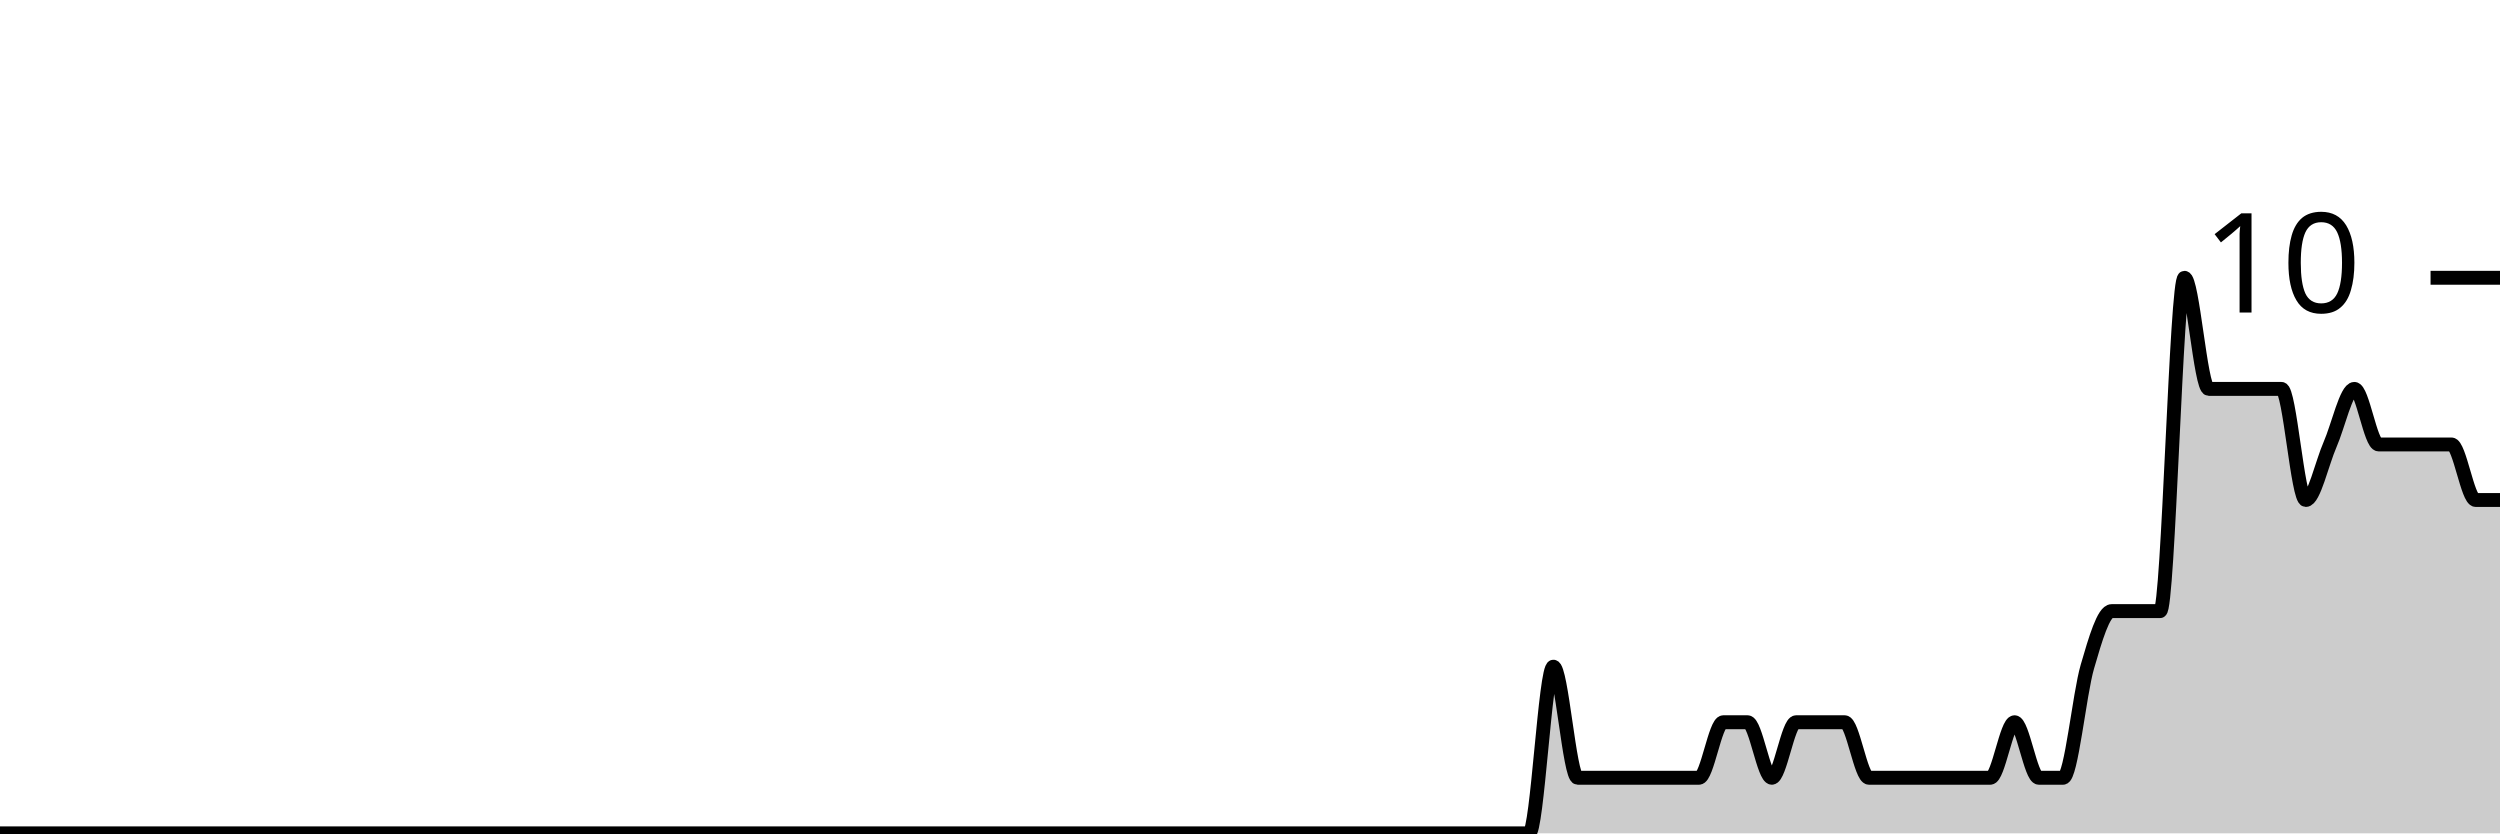
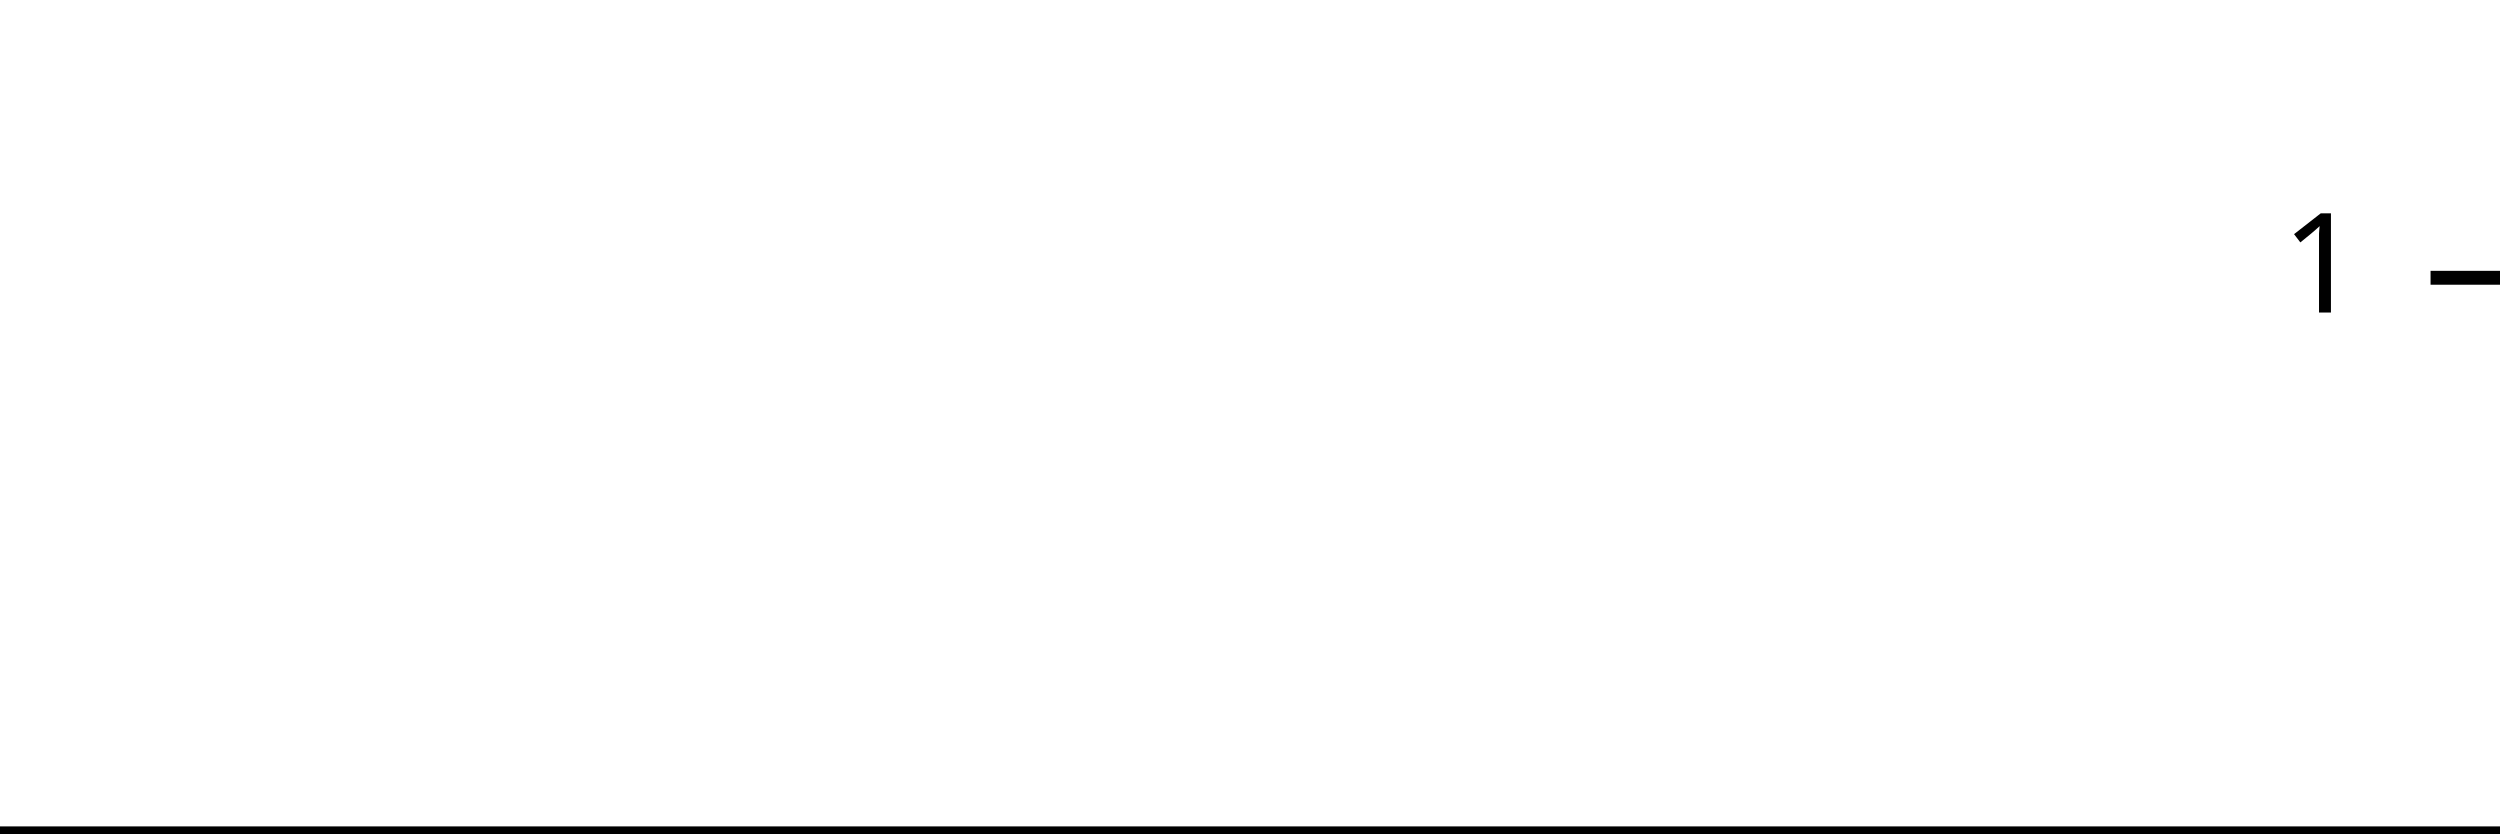
<svg xmlns="http://www.w3.org/2000/svg" viewBox="0 0 180 60">
  <g transform="translate(0,20)">
-     <path class="area" fill="rgba(0, 0, 0, 0.2)" d="M0,40C1.165,40,2.33,40,3.495,40C7.573,40,11.65,40,15.728,40C20.971,40,26.214,40,31.456,40C32.621,40,33.786,40,34.951,40C42.524,40,50.097,40,57.67,40C61.165,40,64.66,40,68.155,40C68.738,40,69.32,40,69.903,40C70.485,40,71.068,40,71.65,40C74.563,40,77.476,40,80.388,40C81.553,40,82.718,40,83.883,40C84.466,40,85.049,40,85.631,40C86.214,40,86.796,40,87.379,40C88.544,40,89.709,40,90.874,40C91.456,40,92.039,40,92.621,40C93.204,40,93.786,40,94.369,40C94.951,40,95.534,40,96.117,40C98.447,40,100.777,40,103.107,40C104.272,40,105.437,40,106.602,40C107.184,40,107.767,40,108.35,40C108.932,40,109.515,40,110.097,40C110.68,40,111.262,28,111.845,28C112.427,28,113.01,36,113.592,36C114.175,36,114.757,36,115.34,36C116.505,36,117.67,36,118.835,36C119.417,36,120,36,120.583,36C121.165,36,121.748,36,122.33,36C122.913,36,123.495,32,124.078,32C124.66,32,125.243,32,125.825,32C126.408,32,126.99,36,127.573,36C128.155,36,128.738,32,129.32,32C129.903,32,130.485,32,131.068,32C131.65,32,132.233,32,132.816,32C133.398,32,133.981,36,134.563,36C135.146,36,135.728,36,136.311,36C136.893,36,137.476,36,138.058,36C138.641,36,139.223,36,139.806,36C140.388,36,140.971,36,141.553,36C142.136,36,142.718,36,143.301,36C143.883,36,144.466,32,145.049,32C145.631,32,146.214,36,146.796,36C147.379,36,147.961,36,148.544,36C149.126,36,149.709,30,150.291,28C150.874,26,151.456,24,152.039,24C152.621,24,153.204,24,153.786,24C154.369,24,154.951,24,155.534,24C156.117,24,156.699,0,157.282,0C157.864,0,158.447,8,159.029,8C159.612,8,160.194,8,160.777,8C161.359,8,161.942,8,162.524,8C163.107,8,163.689,8,164.272,8C164.854,8,165.437,16,166.019,16C166.602,16,167.184,13.333,167.767,12C168.35,10.667,168.932,8,169.515,8C170.097,8,170.68,12,171.262,12C171.845,12,172.427,12,173.01,12C173.592,12,174.175,12,174.757,12C175.34,12,175.922,12,176.505,12C177.087,12,177.67,16,178.252,16C178.835,16,179.417,16,180,16L180,40C179.417,40,178.835,40,178.252,40C177.67,40,177.087,40,176.505,40C175.922,40,175.34,40,174.757,40C174.175,40,173.592,40,173.01,40C172.427,40,171.845,40,171.262,40C170.68,40,170.097,40,169.515,40C168.932,40,168.35,40,167.767,40C167.184,40,166.602,40,166.019,40C165.437,40,164.854,40,164.272,40C163.689,40,163.107,40,162.524,40C161.942,40,161.359,40,160.777,40C160.194,40,159.612,40,159.029,40C158.447,40,157.864,40,157.282,40C156.699,40,156.117,40,155.534,40C154.951,40,154.369,40,153.786,40C153.204,40,152.621,40,152.039,40C151.456,40,150.874,40,150.291,40C149.709,40,149.126,40,148.544,40C147.961,40,147.379,40,146.796,40C146.214,40,145.631,40,145.049,40C144.466,40,143.883,40,143.301,40C142.718,40,142.136,40,141.553,40C140.971,40,140.388,40,139.806,40C139.223,40,138.641,40,138.058,40C137.476,40,136.893,40,136.311,40C135.728,40,135.146,40,134.563,40C133.981,40,133.398,40,132.816,40C132.233,40,131.65,40,131.068,40C130.485,40,129.903,40,129.32,40C128.738,40,128.155,40,127.573,40C126.99,40,126.408,40,125.825,40C125.243,40,124.66,40,124.078,40C123.495,40,122.913,40,122.33,40C121.748,40,121.165,40,120.583,40C120,40,119.417,40,118.835,40C117.67,40,116.505,40,115.34,40C114.757,40,114.175,40,113.592,40C113.01,40,112.427,40,111.845,40C111.262,40,110.68,40,110.097,40C109.515,40,108.932,40,108.35,40C107.767,40,107.184,40,106.602,40C105.437,40,104.272,40,103.107,40C100.777,40,98.447,40,96.117,40C95.534,40,94.951,40,94.369,40C93.786,40,93.204,40,92.621,40C92.039,40,91.456,40,90.874,40C89.709,40,88.544,40,87.379,40C86.796,40,86.214,40,85.631,40C85.049,40,84.466,40,83.883,40C82.718,40,81.553,40,80.388,40C77.476,40,74.563,40,71.65,40C71.068,40,70.485,40,69.903,40C69.32,40,68.738,40,68.155,40C64.66,40,61.165,40,57.67,40C50.097,40,42.524,40,34.951,40C33.786,40,32.621,40,31.456,40C26.214,40,20.971,40,15.728,40C11.65,40,7.573,40,3.495,40C2.33,40,1.165,40,0,40Z" />
-     <path class="line" stroke="black" fill="none" d="M0,40C1.165,40,2.33,40,3.495,40C7.573,40,11.65,40,15.728,40C20.971,40,26.214,40,31.456,40C32.621,40,33.786,40,34.951,40C42.524,40,50.097,40,57.67,40C61.165,40,64.66,40,68.155,40C68.738,40,69.32,40,69.903,40C70.485,40,71.068,40,71.65,40C74.563,40,77.476,40,80.388,40C81.553,40,82.718,40,83.883,40C84.466,40,85.049,40,85.631,40C86.214,40,86.796,40,87.379,40C88.544,40,89.709,40,90.874,40C91.456,40,92.039,40,92.621,40C93.204,40,93.786,40,94.369,40C94.951,40,95.534,40,96.117,40C98.447,40,100.777,40,103.107,40C104.272,40,105.437,40,106.602,40C107.184,40,107.767,40,108.35,40C108.932,40,109.515,40,110.097,40C110.68,40,111.262,28,111.845,28C112.427,28,113.01,36,113.592,36C114.175,36,114.757,36,115.34,36C116.505,36,117.67,36,118.835,36C119.417,36,120,36,120.583,36C121.165,36,121.748,36,122.33,36C122.913,36,123.495,32,124.078,32C124.66,32,125.243,32,125.825,32C126.408,32,126.99,36,127.573,36C128.155,36,128.738,32,129.32,32C129.903,32,130.485,32,131.068,32C131.65,32,132.233,32,132.816,32C133.398,32,133.981,36,134.563,36C135.146,36,135.728,36,136.311,36C136.893,36,137.476,36,138.058,36C138.641,36,139.223,36,139.806,36C140.388,36,140.971,36,141.553,36C142.136,36,142.718,36,143.301,36C143.883,36,144.466,32,145.049,32C145.631,32,146.214,36,146.796,36C147.379,36,147.961,36,148.544,36C149.126,36,149.709,30,150.291,28C150.874,26,151.456,24,152.039,24C152.621,24,153.204,24,153.786,24C154.369,24,154.951,24,155.534,24C156.117,24,156.699,0,157.282,0C157.864,0,158.447,8,159.029,8C159.612,8,160.194,8,160.777,8C161.359,8,161.942,8,162.524,8C163.107,8,163.689,8,164.272,8C164.854,8,165.437,16,166.019,16C166.602,16,167.184,13.333,167.767,12C168.35,10.667,168.932,8,169.515,8C170.097,8,170.68,12,171.262,12C171.845,12,172.427,12,173.01,12C173.592,12,174.175,12,174.757,12C175.34,12,175.922,12,176.505,12C177.087,12,177.67,16,178.252,16C178.835,16,179.417,16,180,16" />
+     <path class="area" fill="rgba(0, 0, 0, 0.2)" d="M0,40C1.176,40,2.353,40,3.529,40C7.647,40,11.765,40,15.882,40C21.176,40,26.471,40,31.765,40C32.941,40,34.118,40,35.294,40C42.941,40,50.588,40,58.235,40C61.765,40,65.294,40,68.824,40C69.412,40,70,40,70.588,40C71.176,40,71.765,40,72.353,40C75.294,40,78.235,40,81.176,40C82.353,40,83.529,40,84.706,40C85.294,40,85.882,40,86.471,40C87.059,40,87.647,40,88.235,40C89.412,40,90.588,40,91.765,40C92.353,40,92.941,40,93.529,40C94.118,40,94.706,40,95.294,40C95.882,40,96.471,40,97.059,40C99.412,40,101.765,40,104.118,40C105.294,40,106.471,40,107.647,40C108.235,40,108.824,40,109.412,40C110,40,110.588,40,111.176,40C111.765,40,112.353,40,112.941,40C113.529,40,114.118,40,114.706,40C115.294,40,115.882,40,116.471,40C117.647,40,118.824,40,120,40C120.588,40,121.176,40,121.765,40C122.353,40,122.941,40,123.529,40C124.118,40,124.706,40,125.294,40C125.882,40,126.471,40,127.059,40C127.647,40,128.235,40,128.824,40C129.412,40,130,40,130.588,40C131.176,40,131.765,40,132.353,40C132.941,40,133.529,40,134.118,40C134.706,40,135.294,40,135.882,40C136.471,40,137.059,40,137.647,40C138.235,40,138.824,40,139.412,40C140,40,140.588,40,141.176,40C141.765,40,142.353,40,142.941,40C143.529,40,144.118,40,144.706,40C145.294,40,145.882,40,146.471,40C147.059,40,147.647,40,148.235,40C148.824,40,149.412,40,150,40C150.588,40,151.176,40,151.765,40C152.353,40,152.941,40,153.529,40C154.118,40,154.706,40,155.294,40C155.882,40,156.471,40,157.059,40C157.647,40,158.235,40,158.824,40C159.412,40,160,40,160.588,40C161.176,40,161.765,40,162.353,40C162.941,40,163.529,40,164.118,40C164.706,40,165.294,40,165.882,40C166.471,40,167.059,40,167.647,40C168.235,40,168.824,40,169.412,40C170,40,170.588,40,171.176,40C171.765,40,172.353,40,172.941,40C173.529,40,174.118,40,174.706,40C175.294,40,175.882,40,176.471,40C177.059,40,177.647,40,178.235,40C178.824,40,179.412,40,180,40L180,40C179.412,40,178.824,40,178.235,40C177.647,40,177.059,40,176.471,40C175.882,40,175.294,40,174.706,40C174.118,40,173.529,40,172.941,40C172.353,40,171.765,40,171.176,40C170.588,40,170,40,169.412,40C168.824,40,168.235,40,167.647,40C167.059,40,166.471,40,165.882,40C165.294,40,164.706,40,164.118,40C163.529,40,162.941,40,162.353,40C161.765,40,161.176,40,160.588,40C160,40,159.412,40,158.824,40C158.235,40,157.647,40,157.059,40C156.471,40,155.882,40,155.294,40C154.706,40,154.118,40,153.529,40C152.941,40,152.353,40,151.765,40C151.176,40,150.588,40,150,40C149.412,40,148.824,40,148.235,40C147.647,40,147.059,40,146.471,40C145.882,40,145.294,40,144.706,40C144.118,40,143.529,40,142.941,40C142.353,40,141.765,40,141.176,40C140.588,40,140,40,139.412,40C138.824,40,138.235,40,137.647,40C137.059,40,136.471,40,135.882,40C135.294,40,134.706,40,134.118,40C133.529,40,132.941,40,132.353,40C131.765,40,131.176,40,130.588,40C130,40,129.412,40,128.824,40C128.235,40,127.647,40,127.059,40C126.471,40,125.882,40,125.294,40C124.706,40,124.118,40,123.529,40C122.941,40,122.353,40,121.765,40C121.176,40,120.588,40,120,40C118.824,40,117.647,40,116.471,40C115.882,40,115.294,40,114.706,40C114.118,40,113.529,40,112.941,40C112.353,40,111.765,40,111.176,40C110.588,40,110,40,109.412,40C108.824,40,108.235,40,107.647,40C106.471,40,105.294,40,104.118,40C101.765,40,99.412,40,97.059,40C96.471,40,95.882,40,95.294,40C94.706,40,94.118,40,93.529,40C92.941,40,92.353,40,91.765,40C90.588,40,89.412,40,88.235,40C87.647,40,87.059,40,86.471,40C85.882,40,85.294,40,84.706,40C83.529,40,82.353,40,81.176,40C78.235,40,75.294,40,72.353,40C71.765,40,71.176,40,70.588,40C70,40,69.412,40,68.824,40C65.294,40,61.765,40,58.235,40C50.588,40,42.941,40,35.294,40C34.118,40,32.941,40,31.765,40C26.471,40,21.176,40,15.882,40C11.765,40,7.647,40,3.529,40C2.353,40,1.176,40,0,40Z" />
+     <path class="line" stroke="black" fill="none" d="M0,40C1.176,40,2.353,40,3.529,40C7.647,40,11.765,40,15.882,40C21.176,40,26.471,40,31.765,40C32.941,40,34.118,40,35.294,40C42.941,40,50.588,40,58.235,40C61.765,40,65.294,40,68.824,40C69.412,40,70,40,70.588,40C71.176,40,71.765,40,72.353,40C75.294,40,78.235,40,81.176,40C82.353,40,83.529,40,84.706,40C85.294,40,85.882,40,86.471,40C87.059,40,87.647,40,88.235,40C89.412,40,90.588,40,91.765,40C92.353,40,92.941,40,93.529,40C94.118,40,94.706,40,95.294,40C95.882,40,96.471,40,97.059,40C99.412,40,101.765,40,104.118,40C105.294,40,106.471,40,107.647,40C108.235,40,108.824,40,109.412,40C110,40,110.588,40,111.176,40C111.765,40,112.353,40,112.941,40C113.529,40,114.118,40,114.706,40C115.294,40,115.882,40,116.471,40C117.647,40,118.824,40,120,40C120.588,40,121.176,40,121.765,40C122.353,40,122.941,40,123.529,40C124.118,40,124.706,40,125.294,40C125.882,40,126.471,40,127.059,40C127.647,40,128.235,40,128.824,40C129.412,40,130,40,130.588,40C131.176,40,131.765,40,132.353,40C132.941,40,133.529,40,134.118,40C134.706,40,135.294,40,135.882,40C136.471,40,137.059,40,137.647,40C138.235,40,138.824,40,139.412,40C140,40,140.588,40,141.176,40C141.765,40,142.353,40,142.941,40C143.529,40,144.118,40,144.706,40C145.294,40,145.882,40,146.471,40C147.059,40,147.647,40,148.235,40C148.824,40,149.412,40,150,40C150.588,40,151.176,40,151.765,40C152.353,40,152.941,40,153.529,40C154.118,40,154.706,40,155.294,40C155.882,40,156.471,40,157.059,40C157.647,40,158.235,40,158.824,40C159.412,40,160,40,160.588,40C161.176,40,161.765,40,162.353,40C162.941,40,163.529,40,164.118,40C164.706,40,165.294,40,165.882,40C166.471,40,167.059,40,167.647,40C168.235,40,168.824,40,169.412,40C170,40,170.588,40,171.176,40C171.765,40,172.353,40,172.941,40C173.529,40,174.118,40,174.706,40C175.294,40,175.882,40,176.471,40C177.059,40,177.647,40,178.235,40C178.824,40,179.412,40,180,40" />
    <path class="axis-ceiling" stroke-width="1" stroke="black" fill="none" d="M175,0L180,0" />
-     <text class="axis-ceiling-label" font-family="sans-serif" text-anchor="end" font-size="10px" x="170" y="2.5">10</text>
+     <text class="axis-ceiling-label" font-family="sans-serif" text-anchor="end" font-size="10px" x="170" y="2.5">1</text>
  </g>
</svg>
